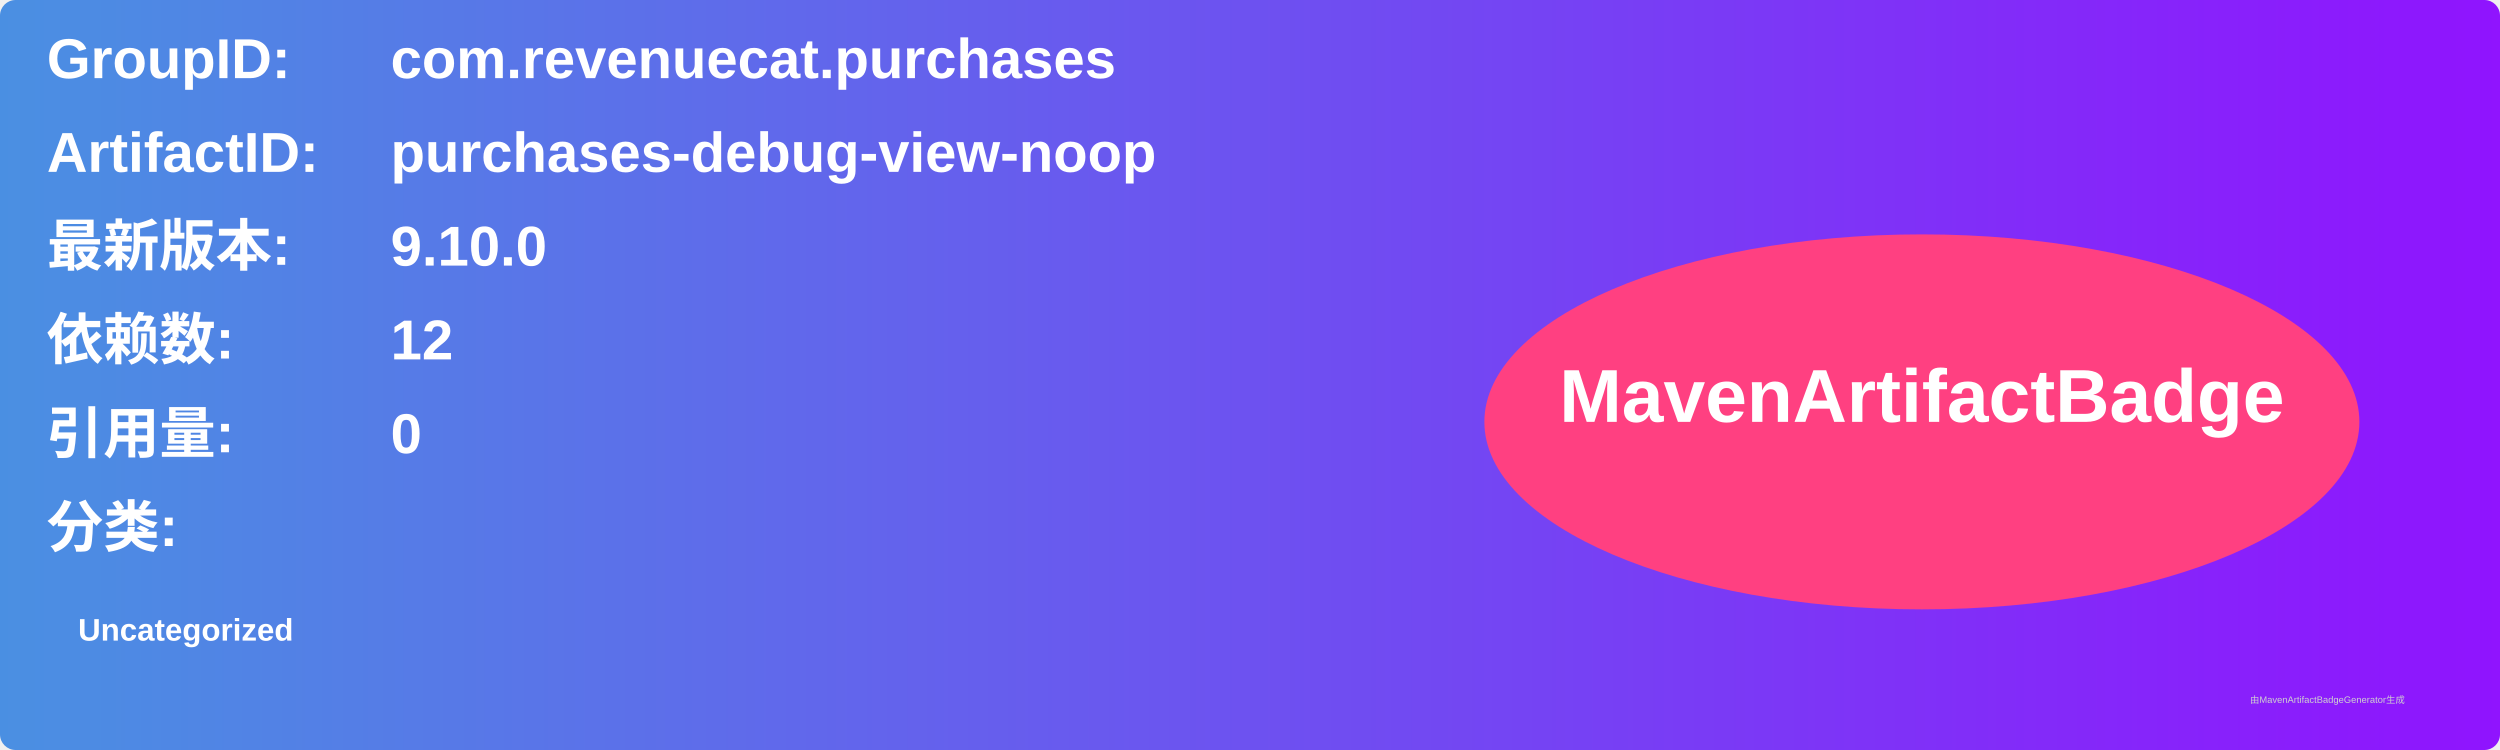
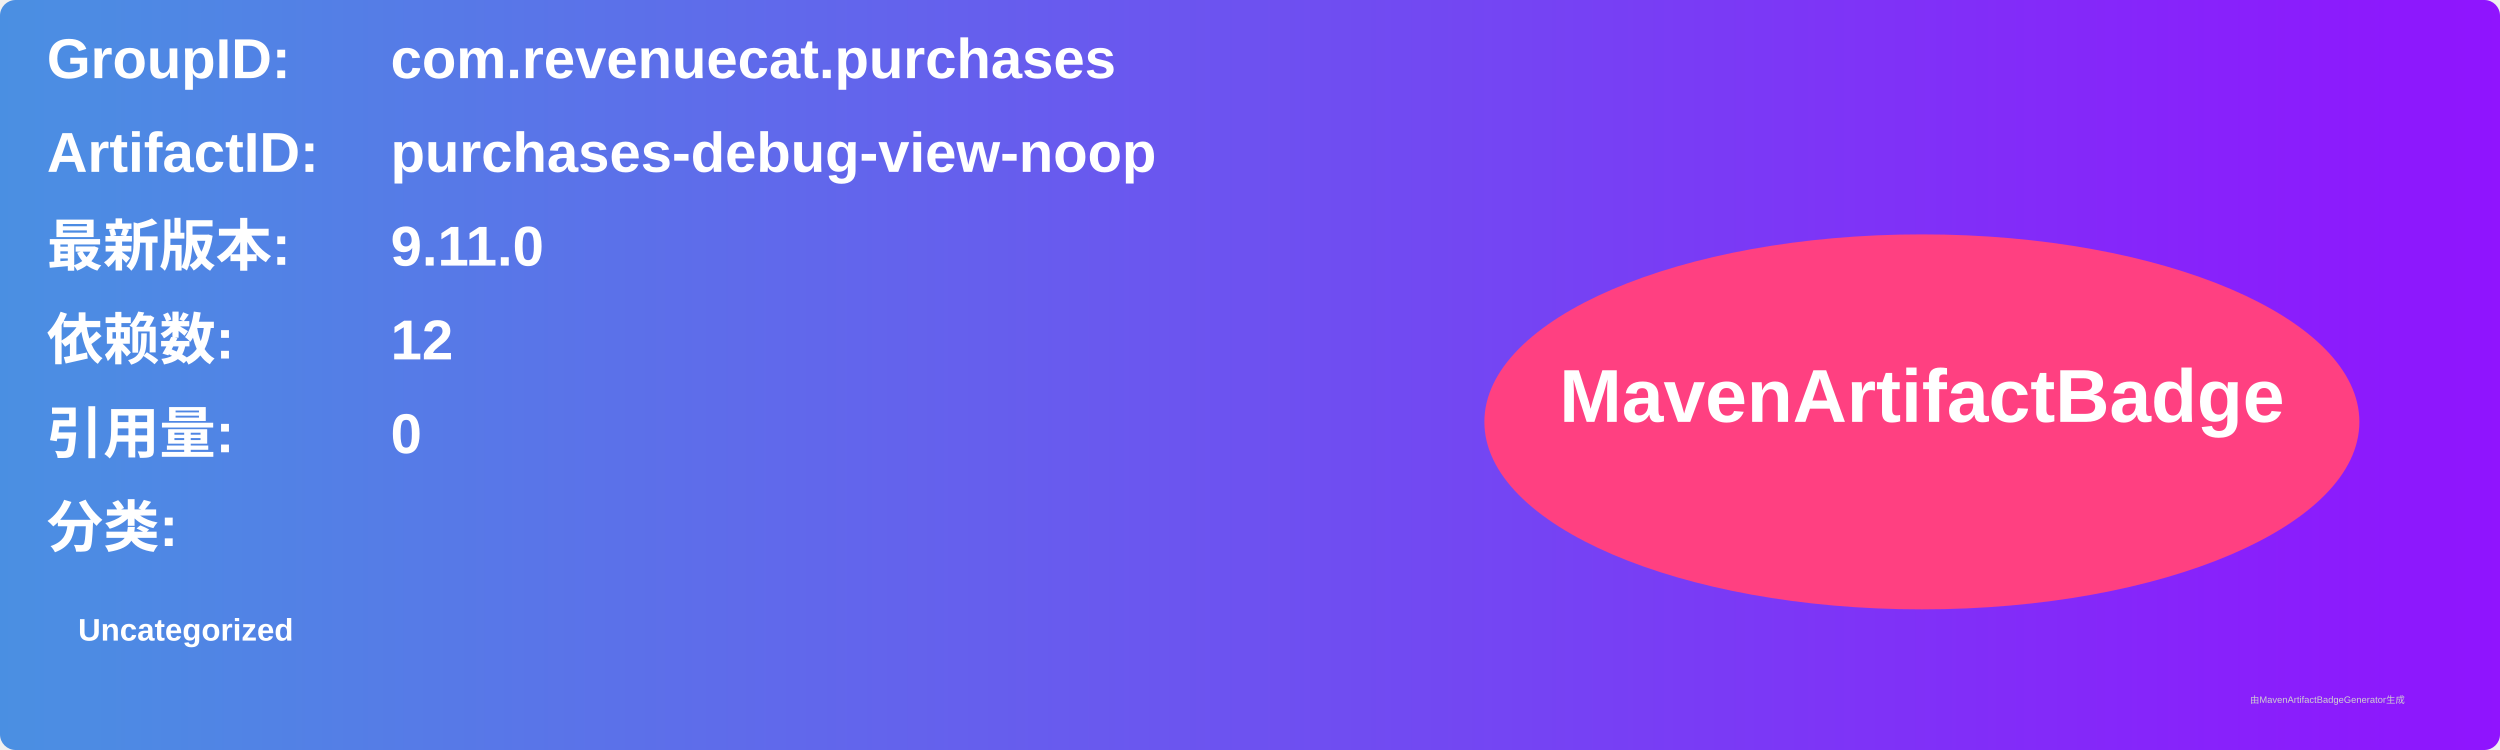
<svg xmlns="http://www.w3.org/2000/svg" width="800" height="240" viewBox="0 0 800 240">
  <linearGradient id="grad" x1="0%" y1="0%" x2="100%" y2="0%">
    <stop offset="0%" stop-color="#4a90e2" />
    <stop offset="100%" stop-color="#9013fe" />
  </linearGradient>
  <rect width="100%" height="100%" rx="5" ry="5" fill="url(#grad)" />
  <g transform="translate(15, 15)">
    <text x="0" y="10" font-family="Arial" font-size="18" fill="white" font-weight="bold" width="260">GroupID:</text>
    <text x="110" y="10" font-family="Arial" font-size="18" fill="white" font-weight="bold" width="460">com.revenuecat.purchases</text>
    <text x="0" y="40" font-family="Arial" font-size="18" fill="white" font-weight="bold" width="260">ArtifactID:</text>
    <text x="110" y="40" font-family="Arial" font-size="18" fill="white" font-weight="bold" width="460">purchases-debug-view-noop</text>
    <text x="0" y="70" font-family="Arial" font-size="18" fill="white" font-weight="bold">最新版本:</text>
    <text x="110" y="70" font-family="Arial" font-size="18" fill="white" font-weight="bold">
-       <tspan font-weight="bold">9.10.0</tspan>
+       <tspan font-weight="bold">9.11.0</tspan>
    </text>
    <text x="0" y="100" font-family="Arial" font-size="18" fill="white" font-weight="bold">依赖数: </text>
    <text x="110" y="100" font-family="Arial" font-size="18" fill="white">
      <tspan font-weight="bold">12</tspan>
    </text>
    <text x="0" y="130" font-family="Arial" font-size="18" fill="white" font-weight="bold">引用量: </text>
    <text x="110" y="130" font-family="Arial" font-size="18" fill="white">
      <tspan font-weight="bold">0</tspan>
    </text>
    <text x="0" y="160" font-family="Arial" font-size="18" fill="white" font-weight="bold">分类:</text>
    <text x="10" y="190" font-family="Arial" font-size="10" fill="white">
      <tspan font-weight="bold">Uncategorized</tspan>
    </text>
    <ellipse cx="600" cy="120" rx="140" ry="60" fill="#ff4081" />
    <text x="600" y="120" text-anchor="middle" font-family="Arial" font-size="24" fill="white" font-weight="bold">MavenArtifactBadge</text>
  </g>
  <text x="720" y="225" font-family="Arial" font-size="3" fill="#d0d0d0">由MavenArtifactBadgeGenerator生成</text>
</svg>
